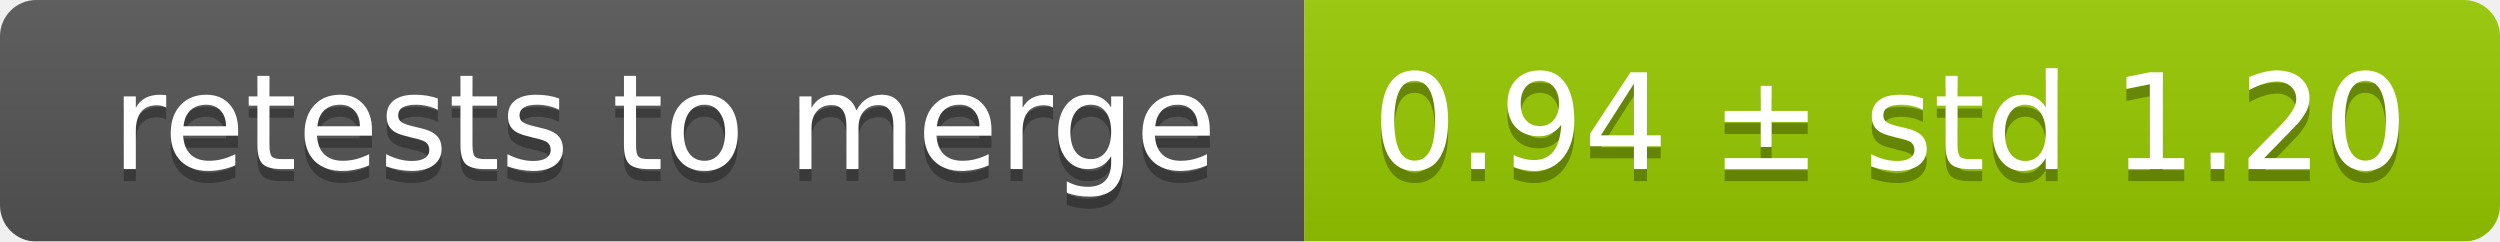
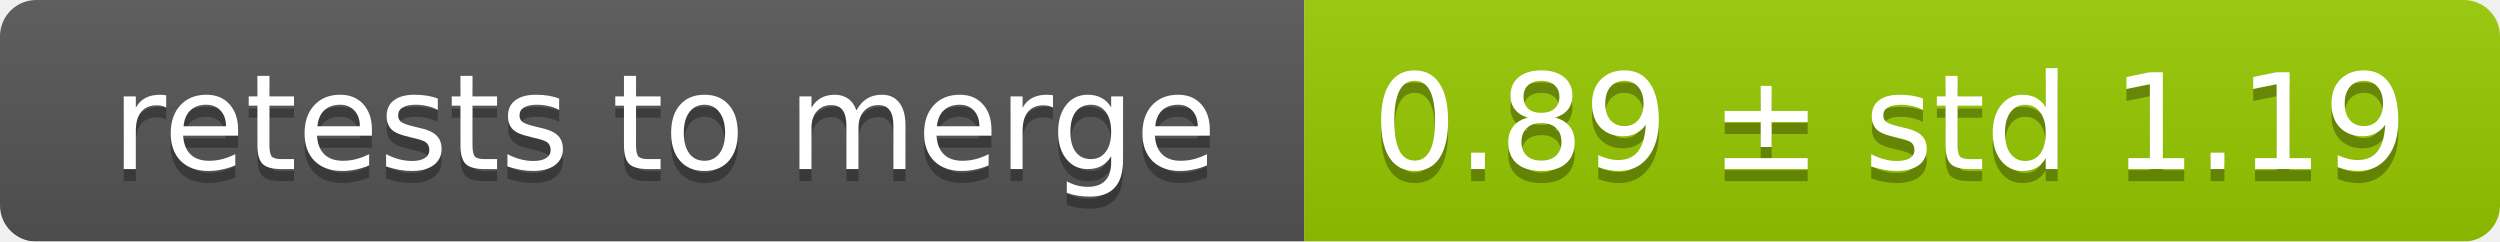
<svg xmlns="http://www.w3.org/2000/svg" width="207" height="20">
  <linearGradient id="smooth" x2="0" y2="100%">
    <stop offset="0" stop-color="#bbb" stop-opacity=".1" />
    <stop offset="1" stop-opacity=".1" />
  </linearGradient>
  <mask id="round">
    <rect width="207" height="20" rx="3" fill="#fff" />
  </mask>
  <g mask="url(#round)">
    <rect width="108" height="20" fill="#555" />
    <rect x="108" width="99" height="20" fill="#97ca00" />
    <rect width="207" height="20" fill="url(#smooth)" />
  </g>
  <g fill="#fff" text-anchor="middle" font-family="DejaVu Sans,Verdana,Geneva,sans-serif" font-size="11">
    <text x="55" y="15" fill="#010101" fill-opacity=".3">retests to merge</text>
    <text x="55" y="14">retests to merge</text>
-     <text x="156.5" y="15" fill="#010101" fill-opacity=".3">0.94 ± std 1.20</text>
-     <text x="156.5" y="14">0.94 ± std 1.20</text>
+     <text x="156.5" y="15" fill="#010101" fill-opacity=".3">0.89 ± std 1.19</text>
+     <text x="156.5" y="14">0.89 ± std 1.19</text>
  </g>
</svg>
